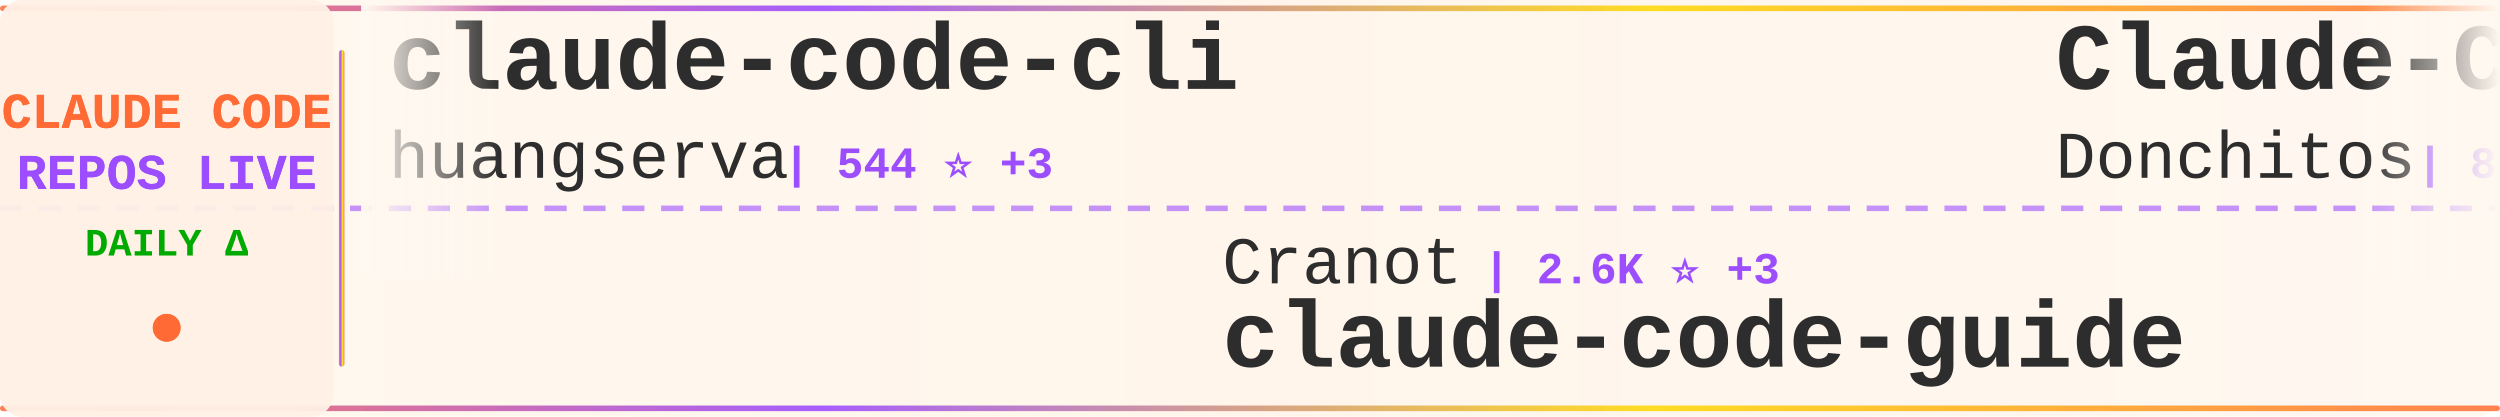
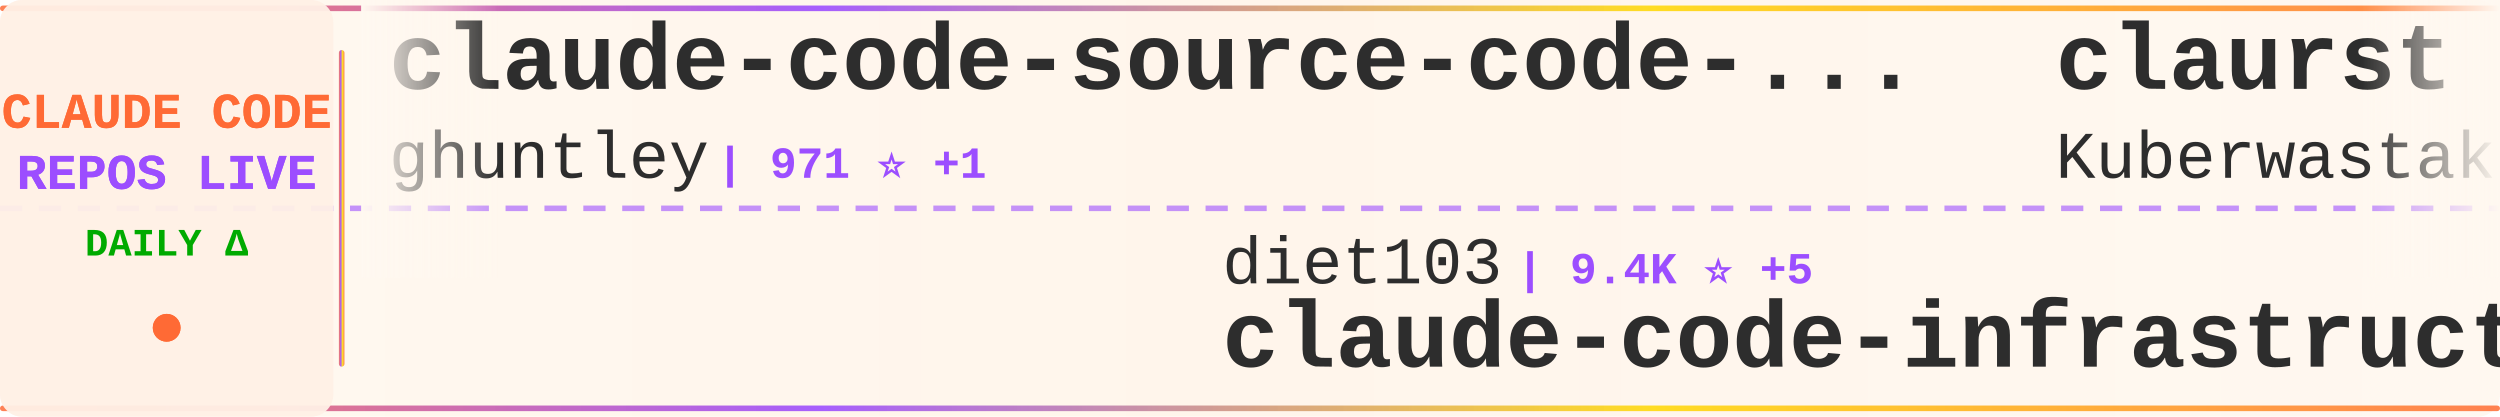
<svg xmlns="http://www.w3.org/2000/svg" width="900" height="150">
  <defs>
    <linearGradient id="tickerBg" x1="0%" y1="0%" x2="100%" y2="0%">
      <stop offset="0%" style="stop-color:#fff8f0;stop-opacity:0.98" />
      <stop offset="50%" style="stop-color:#fff5eb;stop-opacity:1" />
      <stop offset="100%" style="stop-color:#fff8f0;stop-opacity:0.98" />
    </linearGradient>
    <linearGradient id="borderGrad" x1="0%" y1="0%" x2="100%" y2="0%">
      <stop offset="0%" style="stop-color:#FF6B35;stop-opacity:0.85">
        <animate attributeName="stop-opacity" values="0.85;1;0.85" dur="2s" repeatCount="indefinite" />
      </stop>
      <stop offset="33%" style="stop-color:#9C4EFF;stop-opacity:0.9">
        <animate attributeName="stop-opacity" values="0.9;1;0.9" dur="2.2s" repeatCount="indefinite" />
      </stop>
      <stop offset="66%" style="stop-color:#FFD700;stop-opacity:0.85">
        <animate attributeName="stop-opacity" values="0.85;1;0.85" dur="1.8s" repeatCount="indefinite" />
      </stop>
      <stop offset="100%" style="stop-color:#FF6B35;stop-opacity:0.85">
        <animate attributeName="stop-opacity" values="0.85;1;0.85" dur="2s" repeatCount="indefinite" />
      </stop>
    </linearGradient>
    <filter id="textGlow">
      <feGaussianBlur stdDeviation="0.15" result="coloredBlur" />
      <feMerge>
        <feMergeNode in="coloredBlur" />
        <feMergeNode in="SourceGraphic" />
      </feMerge>
    </filter>
    <filter id="metricGlow">
      <feGaussianBlur stdDeviation="0.2" result="coloredBlur" />
      <feMerge>
        <feMergeNode in="coloredBlur" />
        <feMergeNode in="SourceGraphic" />
      </feMerge>
    </filter>
    <linearGradient id="leftFade" x1="0%" y1="0%" x2="100%" y2="0%">
      <stop offset="0%" style="stop-color:#fff8f0;stop-opacity:1" />
      <stop offset="100%" style="stop-color:#fff8f0;stop-opacity:0" />
    </linearGradient>
    <linearGradient id="rightFade" x1="0%" y1="0%" x2="100%" y2="0%">
      <stop offset="0%" style="stop-color:#fff8f0;stop-opacity:0" />
      <stop offset="100%" style="stop-color:#fff8f0;stop-opacity:1" />
    </linearGradient>
  </defs>
  <rect width="900" height="150" fill="url(#tickerBg)" rx="8" />
  <rect x="0" y="2" width="900" height="2" fill="url(#borderGrad)" rx="1" />
  <rect x="0" y="146" width="900" height="2" fill="url(#borderGrad)" rx="1" />
  <line x1="0" y1="75" x2="900" y2="75" stroke="#9C4EFF" stroke-width="2" stroke-dasharray="8 6" opacity="0.6" />
  <rect x="0" y="0" width="120" height="150" fill="#fff0e6" opacity="0.95" rx="8" />
  <text x="60" y="46" font-family="'Courier New', monospace" font-size="18" font-weight="bold" fill="#FF6B35" text-anchor="middle" filter="url(#textGlow)">
    CLAUDE CODE
  </text>
  <text x="60" y="68" font-family="'Courier New', monospace" font-size="18" font-weight="bold" fill="#9C4EFF" text-anchor="middle" filter="url(#textGlow)">
    REPOS LIVE
  </text>
  <text x="60" y="92" font-family="'Courier New', monospace" font-size="14" font-weight="bold" fill="#00aa00" text-anchor="middle">
    DAILY Δ
  </text>
  <circle cx="60" cy="118" r="5" fill="#FF6B35" filter="url(#metricGlow)">
    <animate attributeName="r" values="4;6;4" dur="1.5s" repeatCount="indefinite" />
    <animate attributeName="opacity" values="0.6;1;0.6" dur="1.5s" repeatCount="indefinite" />
  </circle>
  <rect x="122" y="18" width="2" height="114" fill="url(#borderGrad)" rx="1" />
  <clipPath id="tickerClip">
    <rect x="130" y="0" width="770" height="150" />
  </clipPath>
  <g clip-path="url(#tickerClip)">
    <g id="tickerItems">
      <animateTransform attributeName="transform" attributeType="XML" type="translate" from="0 0" to="-3000 0" dur="54s" repeatCount="indefinite" />
      <g transform="translate(0, 0)">
-         <text x="140" y="32" font-family="'Courier New', monospace" font-size="34" font-weight="bold" fill="#2d2d2d">claude-code-cli</text>
-         <text x="140" y="64" font-family="'Courier New', monospace" font-size="24" font-weight="normal" fill="#2d2d2d" opacity="1.0">huangserva</text>
-         <text x="282" y="64" font-family="'Courier New', monospace" font-size="16" font-weight="bold" fill="#9C4EFF"> | 544 ⭐ +3</text>
+         <text x="140" y="32" font-family="'Courier New', monospace" font-size="34" font-weight="bold" fill="#2d2d2d">claude-code-source-code-...</text>
+         <text x="140" y="64" font-family="'Courier New', monospace" font-size="24" font-weight="normal" fill="#2d2d2d" opacity="1.0">ghuntley</text>
+         <text x="258" y="64" font-family="'Courier New', monospace" font-size="16" font-weight="bold" fill="#9C4EFF"> | 971 ⭐ +1</text>
      </g>
      <g transform="translate(300, 0)">
-         <text x="140" y="102" font-family="'Courier New', monospace" font-size="24" font-weight="normal" fill="#2d2d2d" opacity="1.0">Cranot</text>
-         <text x="234" y="102" font-family="'Courier New', monospace" font-size="16" font-weight="bold" fill="#9C4EFF"> | 2.6K ⭐ +3</text>
-         <text x="140" y="132" font-family="'Courier New', monospace" font-size="34" font-weight="bold" fill="#2d2d2d">claude-code-guide</text>
+         <text x="140" y="102" font-family="'Courier New', monospace" font-size="24" font-weight="normal" fill="#2d2d2d" opacity="1.0">diet103</text>
+         <text x="246" y="102" font-family="'Courier New', monospace" font-size="16" font-weight="bold" fill="#9C4EFF"> | 9.4K ⭐ +5</text>
+         <text x="140" y="132" font-family="'Courier New', monospace" font-size="34" font-weight="bold" fill="#2d2d2d">claude-code-infrastructu...</text>
      </g>
      <g transform="translate(600, 0)">
-         <text x="140" y="32" font-family="'Courier New', monospace" font-size="34" font-weight="bold" fill="#2d2d2d">Claude-Code-Game-Studios</text>
-         <text x="140" y="64" font-family="'Courier New', monospace" font-size="24" font-weight="normal" fill="#2d2d2d" opacity="1.0">Donchitos</text>
-         <text x="270" y="64" font-family="'Courier New', monospace" font-size="16" font-weight="bold" fill="#9C4EFF"> | 8.5K ⭐ +74</text>
+         <text x="140" y="32" font-family="'Courier New', monospace" font-size="34" font-weight="bold" fill="#2d2d2d">claurst</text>
+         <text x="140" y="64" font-family="'Courier New', monospace" font-size="24" font-weight="normal" fill="#2d2d2d" opacity="1.0">Kuberwastaken</text>
+         <text x="318" y="64" font-family="'Courier New', monospace" font-size="16" font-weight="bold" fill="#9C4EFF"> | 8.9K ⭐ +46</text>
      </g>
      <g transform="translate(900, 0)">
+         <text x="140" y="102" font-family="'Courier New', monospace" font-size="24" font-weight="normal" fill="#2d2d2d" opacity="1.0">Yeachan-Heo</text>
+         <text x="294" y="102" font-family="'Courier New', monospace" font-size="16" font-weight="bold" fill="#9C4EFF"> | 27.2K ⭐ +528</text>
+         <text x="140" y="132" font-family="'Courier New', monospace" font-size="34" font-weight="bold" fill="#2d2d2d">oh-my-claudecode</text>
+       </g>
+       <g transform="translate(1200, 0)">
+         <text x="140" y="32" font-family="'Courier New', monospace" font-size="34" font-weight="bold" fill="#2d2d2d">claude-code-source-code</text>
+         <text x="140" y="64" font-family="'Courier New', monospace" font-size="24" font-weight="normal" fill="#2d2d2d" opacity="1.0">777genius</text>
+         <text x="270" y="64" font-family="'Courier New', monospace" font-size="16" font-weight="bold" fill="#9C4EFF"> | 892 ⭐ +1</text>
+       </g>
+       <g transform="translate(1500, 0)">
        <text x="140" y="102" font-family="'Courier New', monospace" font-size="24" font-weight="normal" fill="#2d2d2d" opacity="1.0">pengchengneo</text>
-         <text x="306" y="102" font-family="'Courier New', monospace" font-size="16" font-weight="bold" fill="#9C4EFF"> | 1.1K ⭐ +15</text>
+         <text x="306" y="102" font-family="'Courier New', monospace" font-size="16" font-weight="bold" fill="#9C4EFF"> | 1.1K ⭐ +13</text>
        <text x="140" y="132" font-family="'Courier New', monospace" font-size="34" font-weight="bold" fill="#2d2d2d">Claude-Code</text>
      </g>
-       <g transform="translate(1200, 0)">
-         <text x="140" y="32" font-family="'Courier New', monospace" font-size="34" font-weight="bold" fill="#2d2d2d">ClaudeCodeAgents</text>
-         <text x="140" y="64" font-family="'Courier New', monospace" font-size="24" font-weight="normal" fill="#2d2d2d" opacity="1.0">darcyegb</text>
-         <text x="258" y="64" font-family="'Courier New', monospace" font-size="16" font-weight="bold" fill="#9C4EFF"> | 649 ⭐ +2</text>
-       </g>
-       <g transform="translate(1500, 0)">
-         <text x="140" y="102" font-family="'Courier New', monospace" font-size="24" font-weight="normal" fill="#2d2d2d" opacity="1.0">Pimzino</text>
-         <text x="246" y="102" font-family="'Courier New', monospace" font-size="16" font-weight="bold" fill="#9C4EFF"> | 3.6K ⭐ +7</text>
-         <text x="140" y="132" font-family="'Courier New', monospace" font-size="34" font-weight="bold" fill="#2d2d2d">claude-code-spec-workflo...</text>
-       </g>
      <g transform="translate(1800, 0)">
-         <text x="140" y="32" font-family="'Courier New', monospace" font-size="34" font-weight="bold" fill="#2d2d2d">claude-code-infrastructu...</text>
-         <text x="140" y="64" font-family="'Courier New', monospace" font-size="24" font-weight="normal" fill="#2d2d2d" opacity="1.0">diet103</text>
-         <text x="246" y="64" font-family="'Courier New', monospace" font-size="16" font-weight="bold" fill="#9C4EFF"> | 9.4K ⭐ +8</text>
+         <text x="140" y="32" font-family="'Courier New', monospace" font-size="34" font-weight="bold" fill="#2d2d2d">claude_code_bridge</text>
+         <text x="140" y="64" font-family="'Courier New', monospace" font-size="24" font-weight="normal" fill="#2d2d2d" opacity="1.0">bfly123</text>
+         <text x="246" y="64" font-family="'Courier New', monospace" font-size="16" font-weight="bold" fill="#9C4EFF"> | 2.2K ⭐ +18</text>
      </g>
      <g transform="translate(2100, 0)">
-         <text x="140" y="102" font-family="'Courier New', monospace" font-size="24" font-weight="normal" fill="#2d2d2d" opacity="1.0">ghuntley</text>
-         <text x="258" y="102" font-family="'Courier New', monospace" font-size="16" font-weight="bold" fill="#9C4EFF"> | 971 ⭐ +1</text>
-         <text x="140" y="132" font-family="'Courier New', monospace" font-size="34" font-weight="bold" fill="#2d2d2d">claude-code-source-code-...</text>
+         <text x="140" y="102" font-family="'Courier New', monospace" font-size="24" font-weight="normal" fill="#2d2d2d" opacity="1.0">guanshan</text>
+         <text x="258" y="102" font-family="'Courier New', monospace" font-size="16" font-weight="bold" fill="#9C4EFF"> | 54 ⭐</text>
+         <text x="140" y="132" font-family="'Courier New', monospace" font-size="34" font-weight="bold" fill="#2d2d2d">ClaudeCode</text>
      </g>
      <g transform="translate(2400, 0)">
-         <text x="140" y="32" font-family="'Courier New', monospace" font-size="34" font-weight="bold" fill="#2d2d2d">Claude-code</text>
-         <text x="140" y="64" font-family="'Courier New', monospace" font-size="24" font-weight="normal" fill="#2d2d2d" opacity="1.0">zstmfhy</text>
-         <text x="246" y="64" font-family="'Courier New', monospace" font-size="16" font-weight="bold" fill="#9C4EFF"> | 190 ⭐</text>
+         <text x="140" y="32" font-family="'Courier New', monospace" font-size="34" font-weight="bold" fill="#2d2d2d">claude-code-proxy</text>
+         <text x="140" y="64" font-family="'Courier New', monospace" font-size="24" font-weight="normal" fill="#2d2d2d" opacity="1.0">1rgs</text>
+         <text x="210" y="64" font-family="'Courier New', monospace" font-size="16" font-weight="bold" fill="#9C4EFF"> | 3.4K ⭐ +14</text>
      </g>
      <g transform="translate(2700, 0)">
-         <text x="140" y="102" font-family="'Courier New', monospace" font-size="24" font-weight="normal" fill="#2d2d2d" opacity="1.0">eyaltoledano</text>
-         <text x="306" y="102" font-family="'Courier New', monospace" font-size="16" font-weight="bold" fill="#9C4EFF"> | 26.5K ⭐ +20</text>
-         <text x="140" y="132" font-family="'Courier New', monospace" font-size="34" font-weight="bold" fill="#2d2d2d">claude-task-master</text>
+         <text x="140" y="102" font-family="'Courier New', monospace" font-size="24" font-weight="normal" fill="#2d2d2d" opacity="1.0">rohitg00</text>
+         <text x="258" y="102" font-family="'Courier New', monospace" font-size="16" font-weight="bold" fill="#9C4EFF"> | 1.2K ⭐ +21</text>
+         <text x="140" y="132" font-family="'Courier New', monospace" font-size="34" font-weight="bold" fill="#2d2d2d">awesome-claude-code-tool...</text>
      </g>
      <g transform="translate(3000, 0)">
-         <text x="140" y="32" font-family="'Courier New', monospace" font-size="34" font-weight="bold" fill="#2d2d2d">claude-code-cli</text>
-         <text x="140" y="64" font-family="'Courier New', monospace" font-size="24" font-weight="normal" fill="#2d2d2d" opacity="1.0">huangserva</text>
-         <text x="282" y="64" font-family="'Courier New', monospace" font-size="16" font-weight="bold" fill="#9C4EFF"> | 544 ⭐ +3</text>
+         <text x="140" y="32" font-family="'Courier New', monospace" font-size="34" font-weight="bold" fill="#2d2d2d">claude-code-source-code-...</text>
+         <text x="140" y="64" font-family="'Courier New', monospace" font-size="24" font-weight="normal" fill="#2d2d2d" opacity="1.0">ghuntley</text>
+         <text x="258" y="64" font-family="'Courier New', monospace" font-size="16" font-weight="bold" fill="#9C4EFF"> | 971 ⭐ +1</text>
      </g>
      <g transform="translate(3300, 0)">
-         <text x="140" y="102" font-family="'Courier New', monospace" font-size="24" font-weight="normal" fill="#2d2d2d" opacity="1.0">Cranot</text>
-         <text x="234" y="102" font-family="'Courier New', monospace" font-size="16" font-weight="bold" fill="#9C4EFF"> | 2.6K ⭐ +3</text>
-         <text x="140" y="132" font-family="'Courier New', monospace" font-size="34" font-weight="bold" fill="#2d2d2d">claude-code-guide</text>
+         <text x="140" y="102" font-family="'Courier New', monospace" font-size="24" font-weight="normal" fill="#2d2d2d" opacity="1.0">diet103</text>
+         <text x="246" y="102" font-family="'Courier New', monospace" font-size="16" font-weight="bold" fill="#9C4EFF"> | 9.4K ⭐ +5</text>
+         <text x="140" y="132" font-family="'Courier New', monospace" font-size="34" font-weight="bold" fill="#2d2d2d">claude-code-infrastructu...</text>
      </g>
      <g transform="translate(3600, 0)">
-         <text x="140" y="32" font-family="'Courier New', monospace" font-size="34" font-weight="bold" fill="#2d2d2d">Claude-Code-Game-Studios</text>
-         <text x="140" y="64" font-family="'Courier New', monospace" font-size="24" font-weight="normal" fill="#2d2d2d" opacity="1.0">Donchitos</text>
-         <text x="270" y="64" font-family="'Courier New', monospace" font-size="16" font-weight="bold" fill="#9C4EFF"> | 8.5K ⭐ +74</text>
+         <text x="140" y="32" font-family="'Courier New', monospace" font-size="34" font-weight="bold" fill="#2d2d2d">claurst</text>
+         <text x="140" y="64" font-family="'Courier New', monospace" font-size="24" font-weight="normal" fill="#2d2d2d" opacity="1.0">Kuberwastaken</text>
+         <text x="318" y="64" font-family="'Courier New', monospace" font-size="16" font-weight="bold" fill="#9C4EFF"> | 8.9K ⭐ +46</text>
      </g>
      <g transform="translate(3900, 0)">
-         <text x="140" y="102" font-family="'Courier New', monospace" font-size="24" font-weight="normal" fill="#2d2d2d" opacity="1.0">pengchengneo</text>
-         <text x="306" y="102" font-family="'Courier New', monospace" font-size="16" font-weight="bold" fill="#9C4EFF"> | 1.1K ⭐ +15</text>
-         <text x="140" y="132" font-family="'Courier New', monospace" font-size="34" font-weight="bold" fill="#2d2d2d">Claude-Code</text>
+         <text x="140" y="102" font-family="'Courier New', monospace" font-size="24" font-weight="normal" fill="#2d2d2d" opacity="1.0">Yeachan-Heo</text>
+         <text x="294" y="102" font-family="'Courier New', monospace" font-size="16" font-weight="bold" fill="#9C4EFF"> | 27.2K ⭐ +528</text>
+         <text x="140" y="132" font-family="'Courier New', monospace" font-size="34" font-weight="bold" fill="#2d2d2d">oh-my-claudecode</text>
      </g>
    </g>
  </g>
  <rect x="130" y="0" width="50" height="100" fill="url(#leftFade)" />
  <rect x="850" y="0" width="50" height="100" fill="url(#rightFade)" />
</svg>
